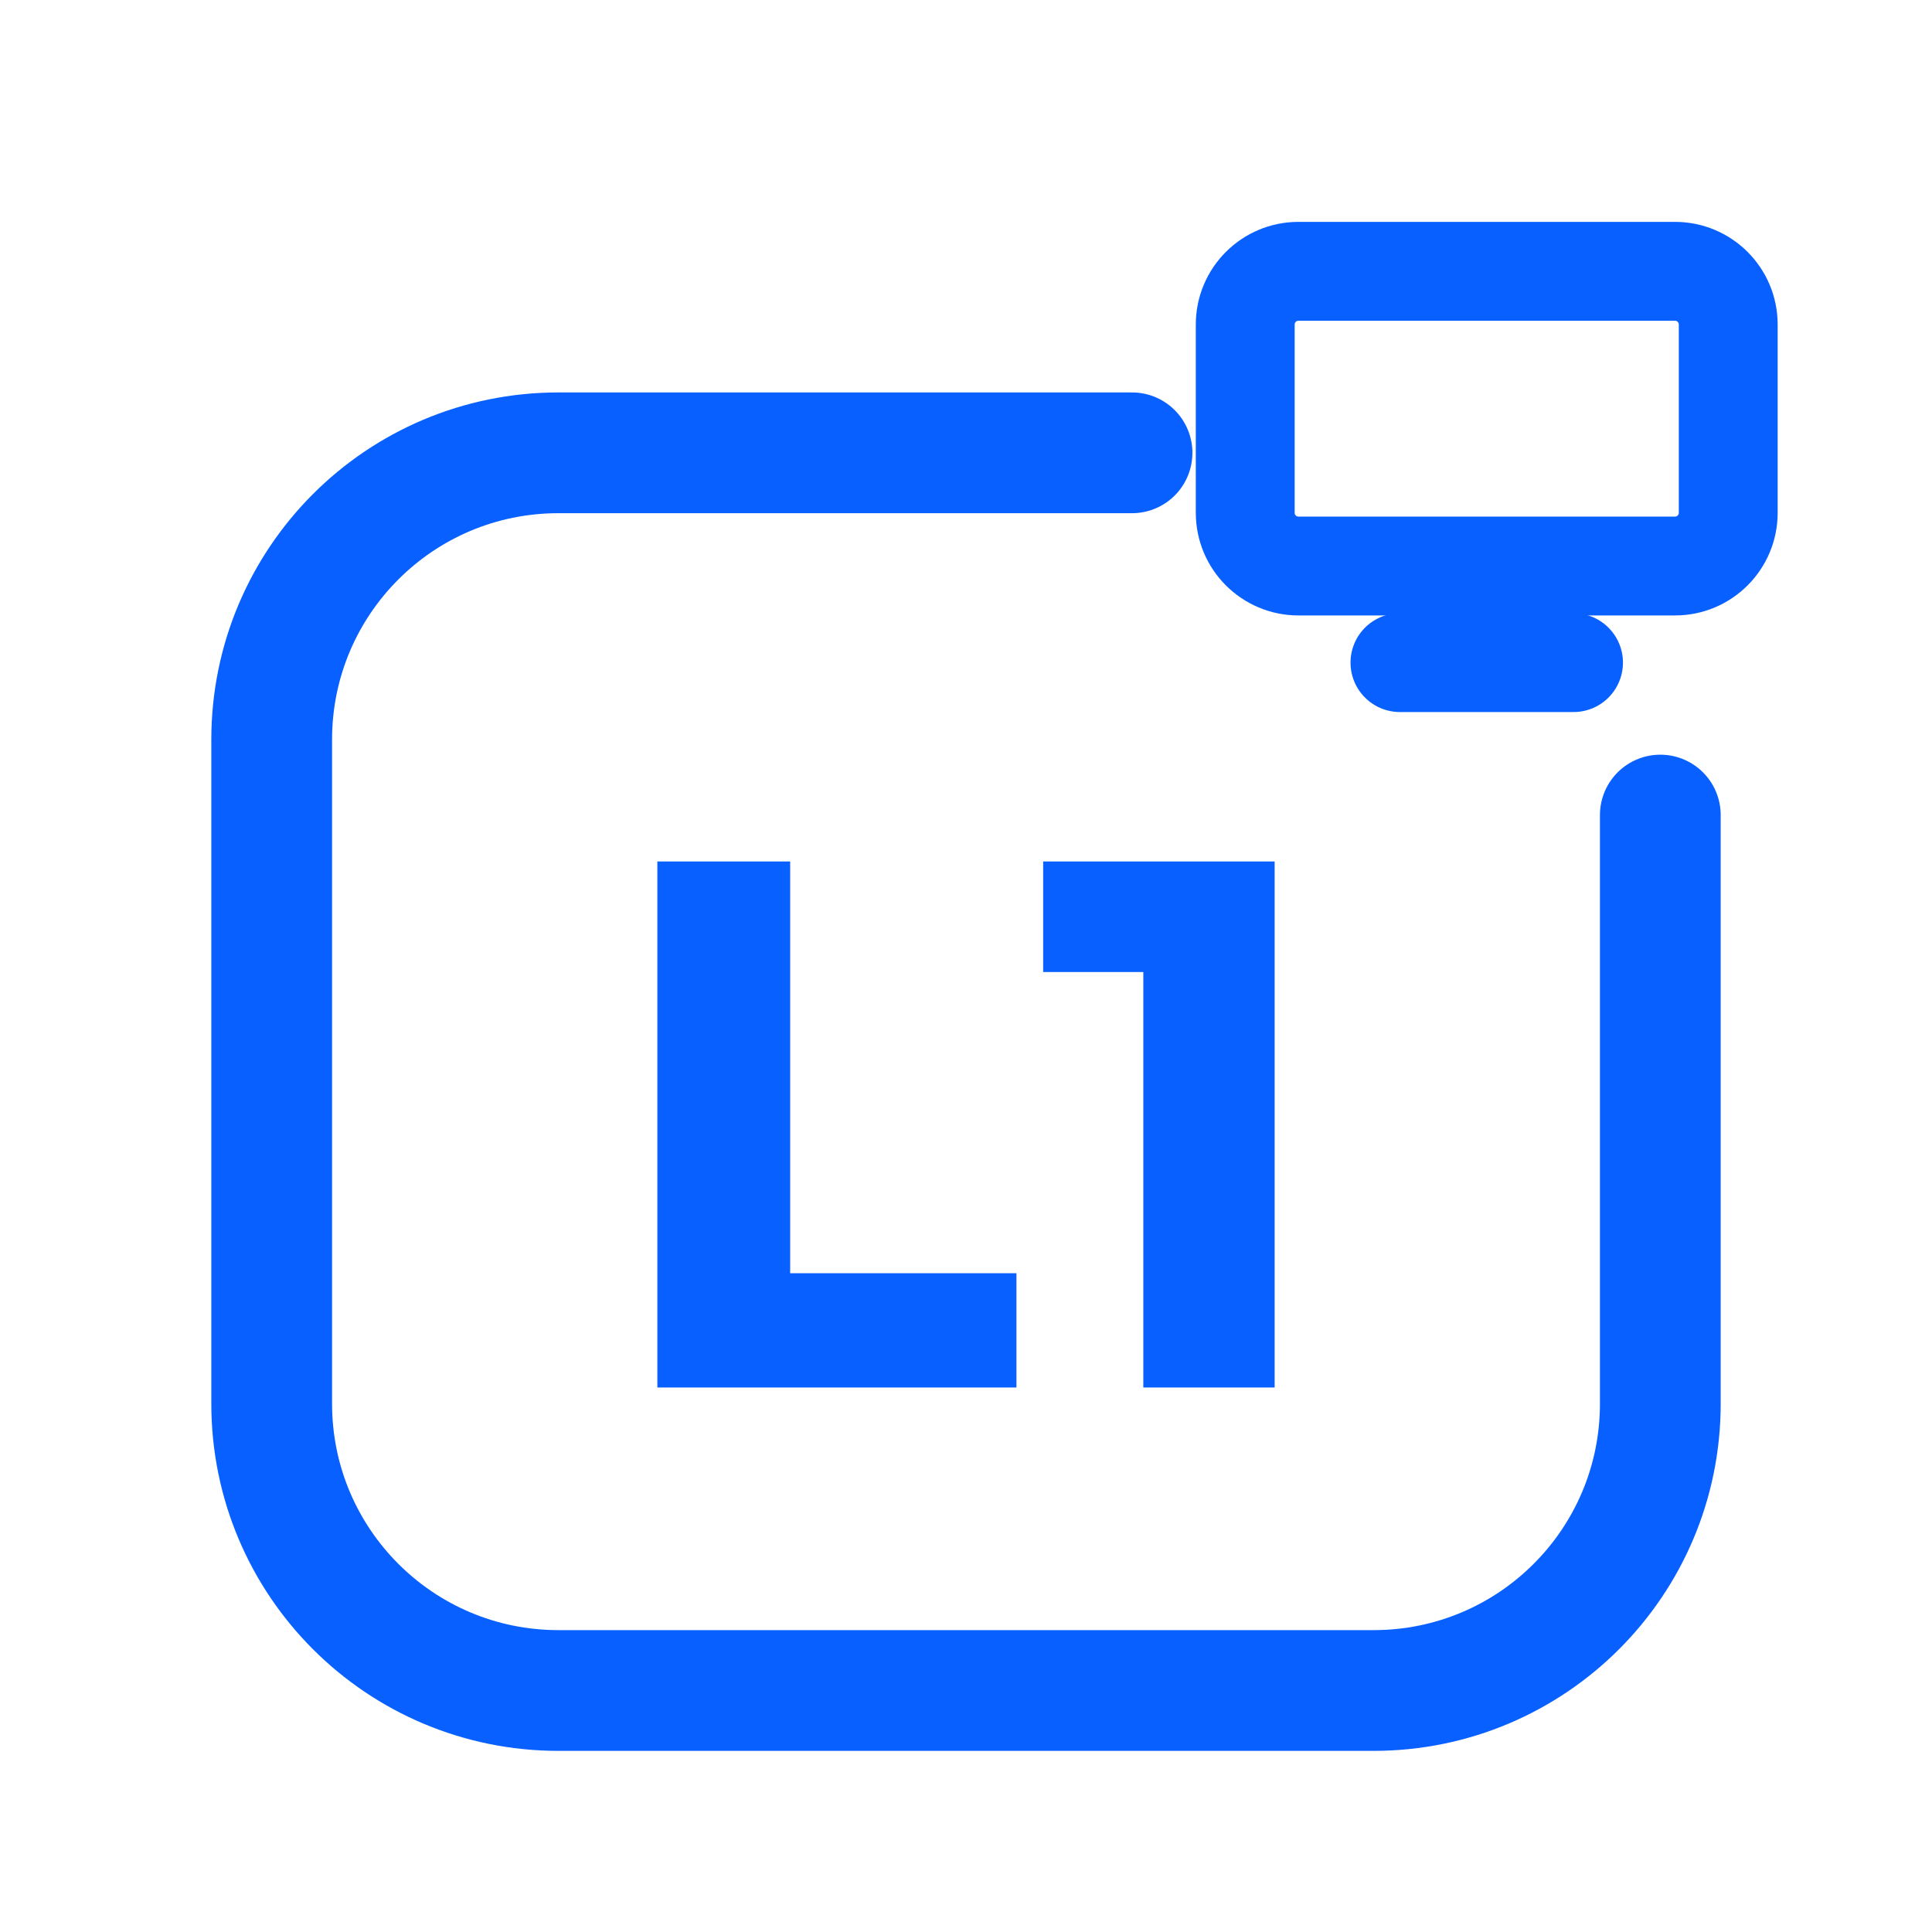
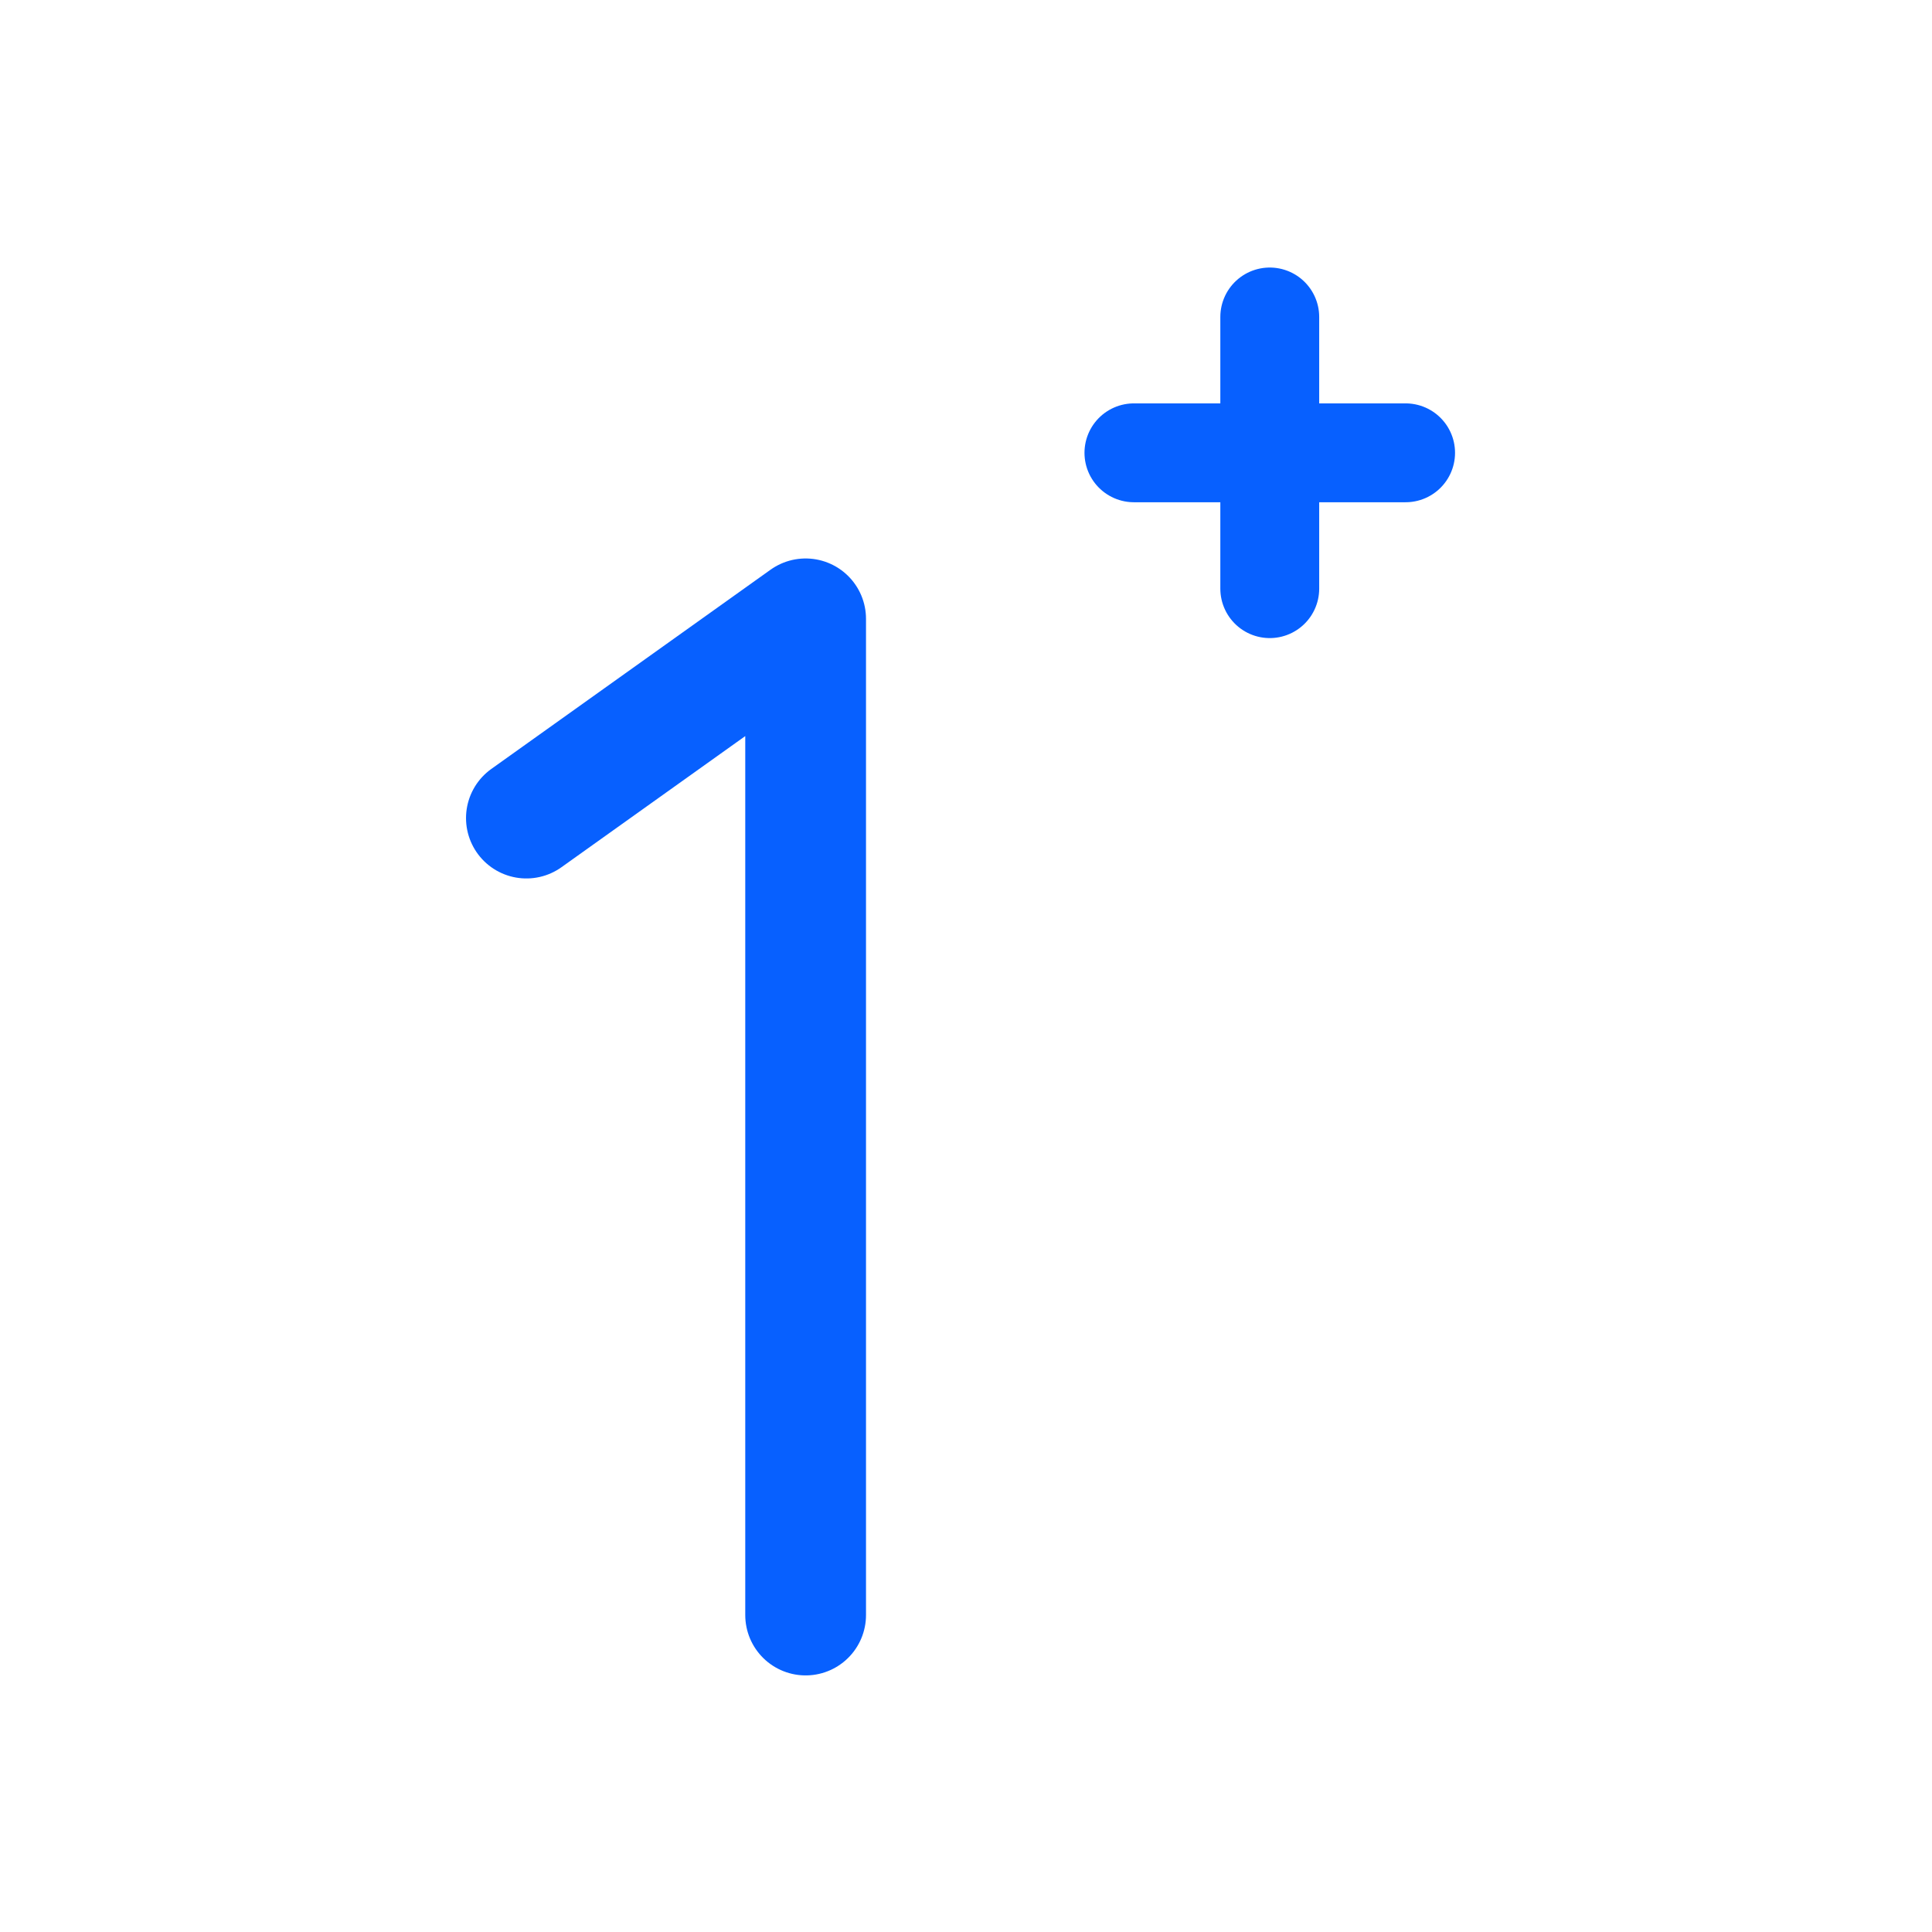
<svg xmlns="http://www.w3.org/2000/svg" viewBox="0 0 512 512" width="512" height="512">
-   <path d="M 300 120 L 148 120 C 106 120 72 154 72 196 L 72 372 C 72 414 106 448 148 448 L 364 448 C 406 448 440 414 440 372 L 440 216" fill="none" stroke="#0760FF" stroke-width="32.0" stroke-linecap="round" stroke-linejoin="round" />
-   <rect x="330.0" y="71.9" width="128.0" height="78.1" rx="14.1" fill="none" stroke="#0760FF" stroke-width="26.2" stroke-linecap="round" stroke-linejoin="round" />
-   <path d="M 371.0 175.6 L 417.0 175.6" fill="none" stroke="#0760FF" stroke-width="26.2" stroke-linecap="round" stroke-linejoin="round" />
-   <path d="M174.208 367.7V228.3H209.402V367.7ZM202.128 367.7V337.421H269.37V367.7Z" fill="#0760FF" stroke="none" />
-   <path d="M302.991 367.7V228.3H337.792V367.7ZM276.448 257.596V228.3H335.826V257.596Z" fill="#0760FF" stroke="none" />
+   <g transform="translate(256 256) scale(1) translate(-323.5 -236)">
+     <path d="M 207.0 196.8 L 281.0 144.0 L 281.0 408.0" fill="none" stroke="#0760FF" stroke-width="32.0" stroke-linecap="round" stroke-linejoin="round" />
+     <path d="M 404 64 L 404 136 M 368 100 L 440 100" fill="none" stroke="#0760FF" stroke-width="26.2" stroke-linecap="round" stroke-linejoin="round" />
+   </g>
</svg>
